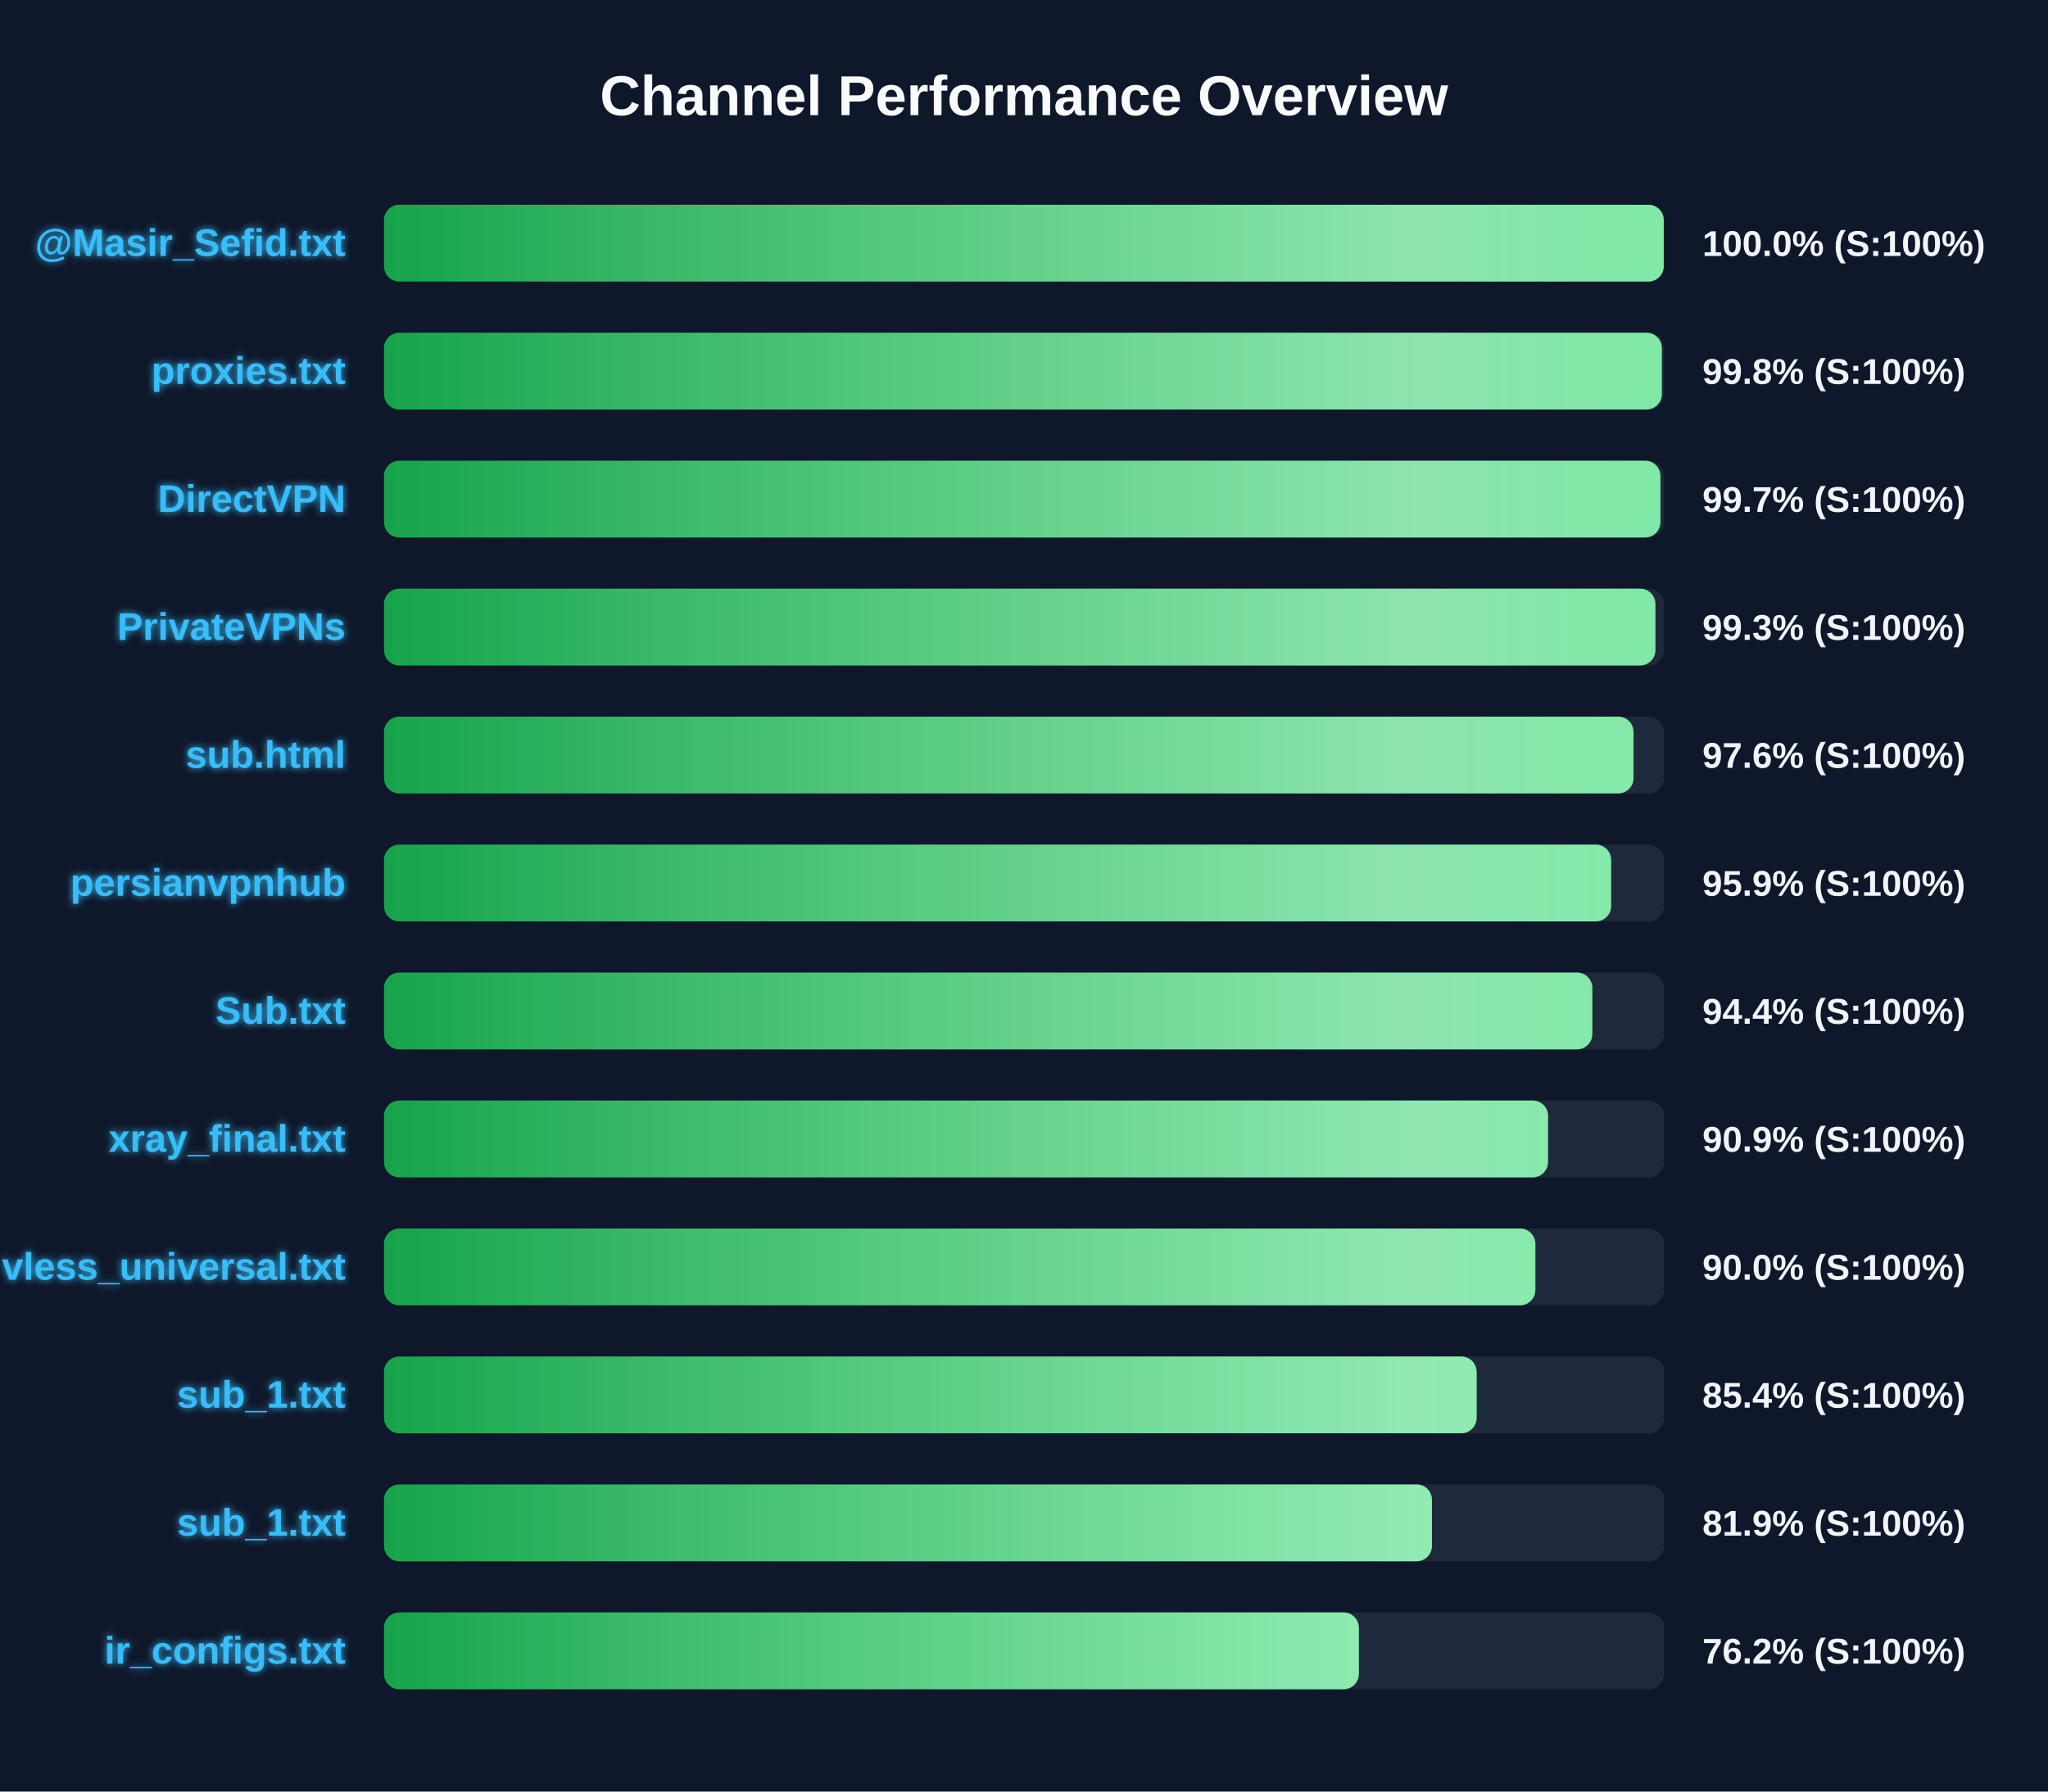
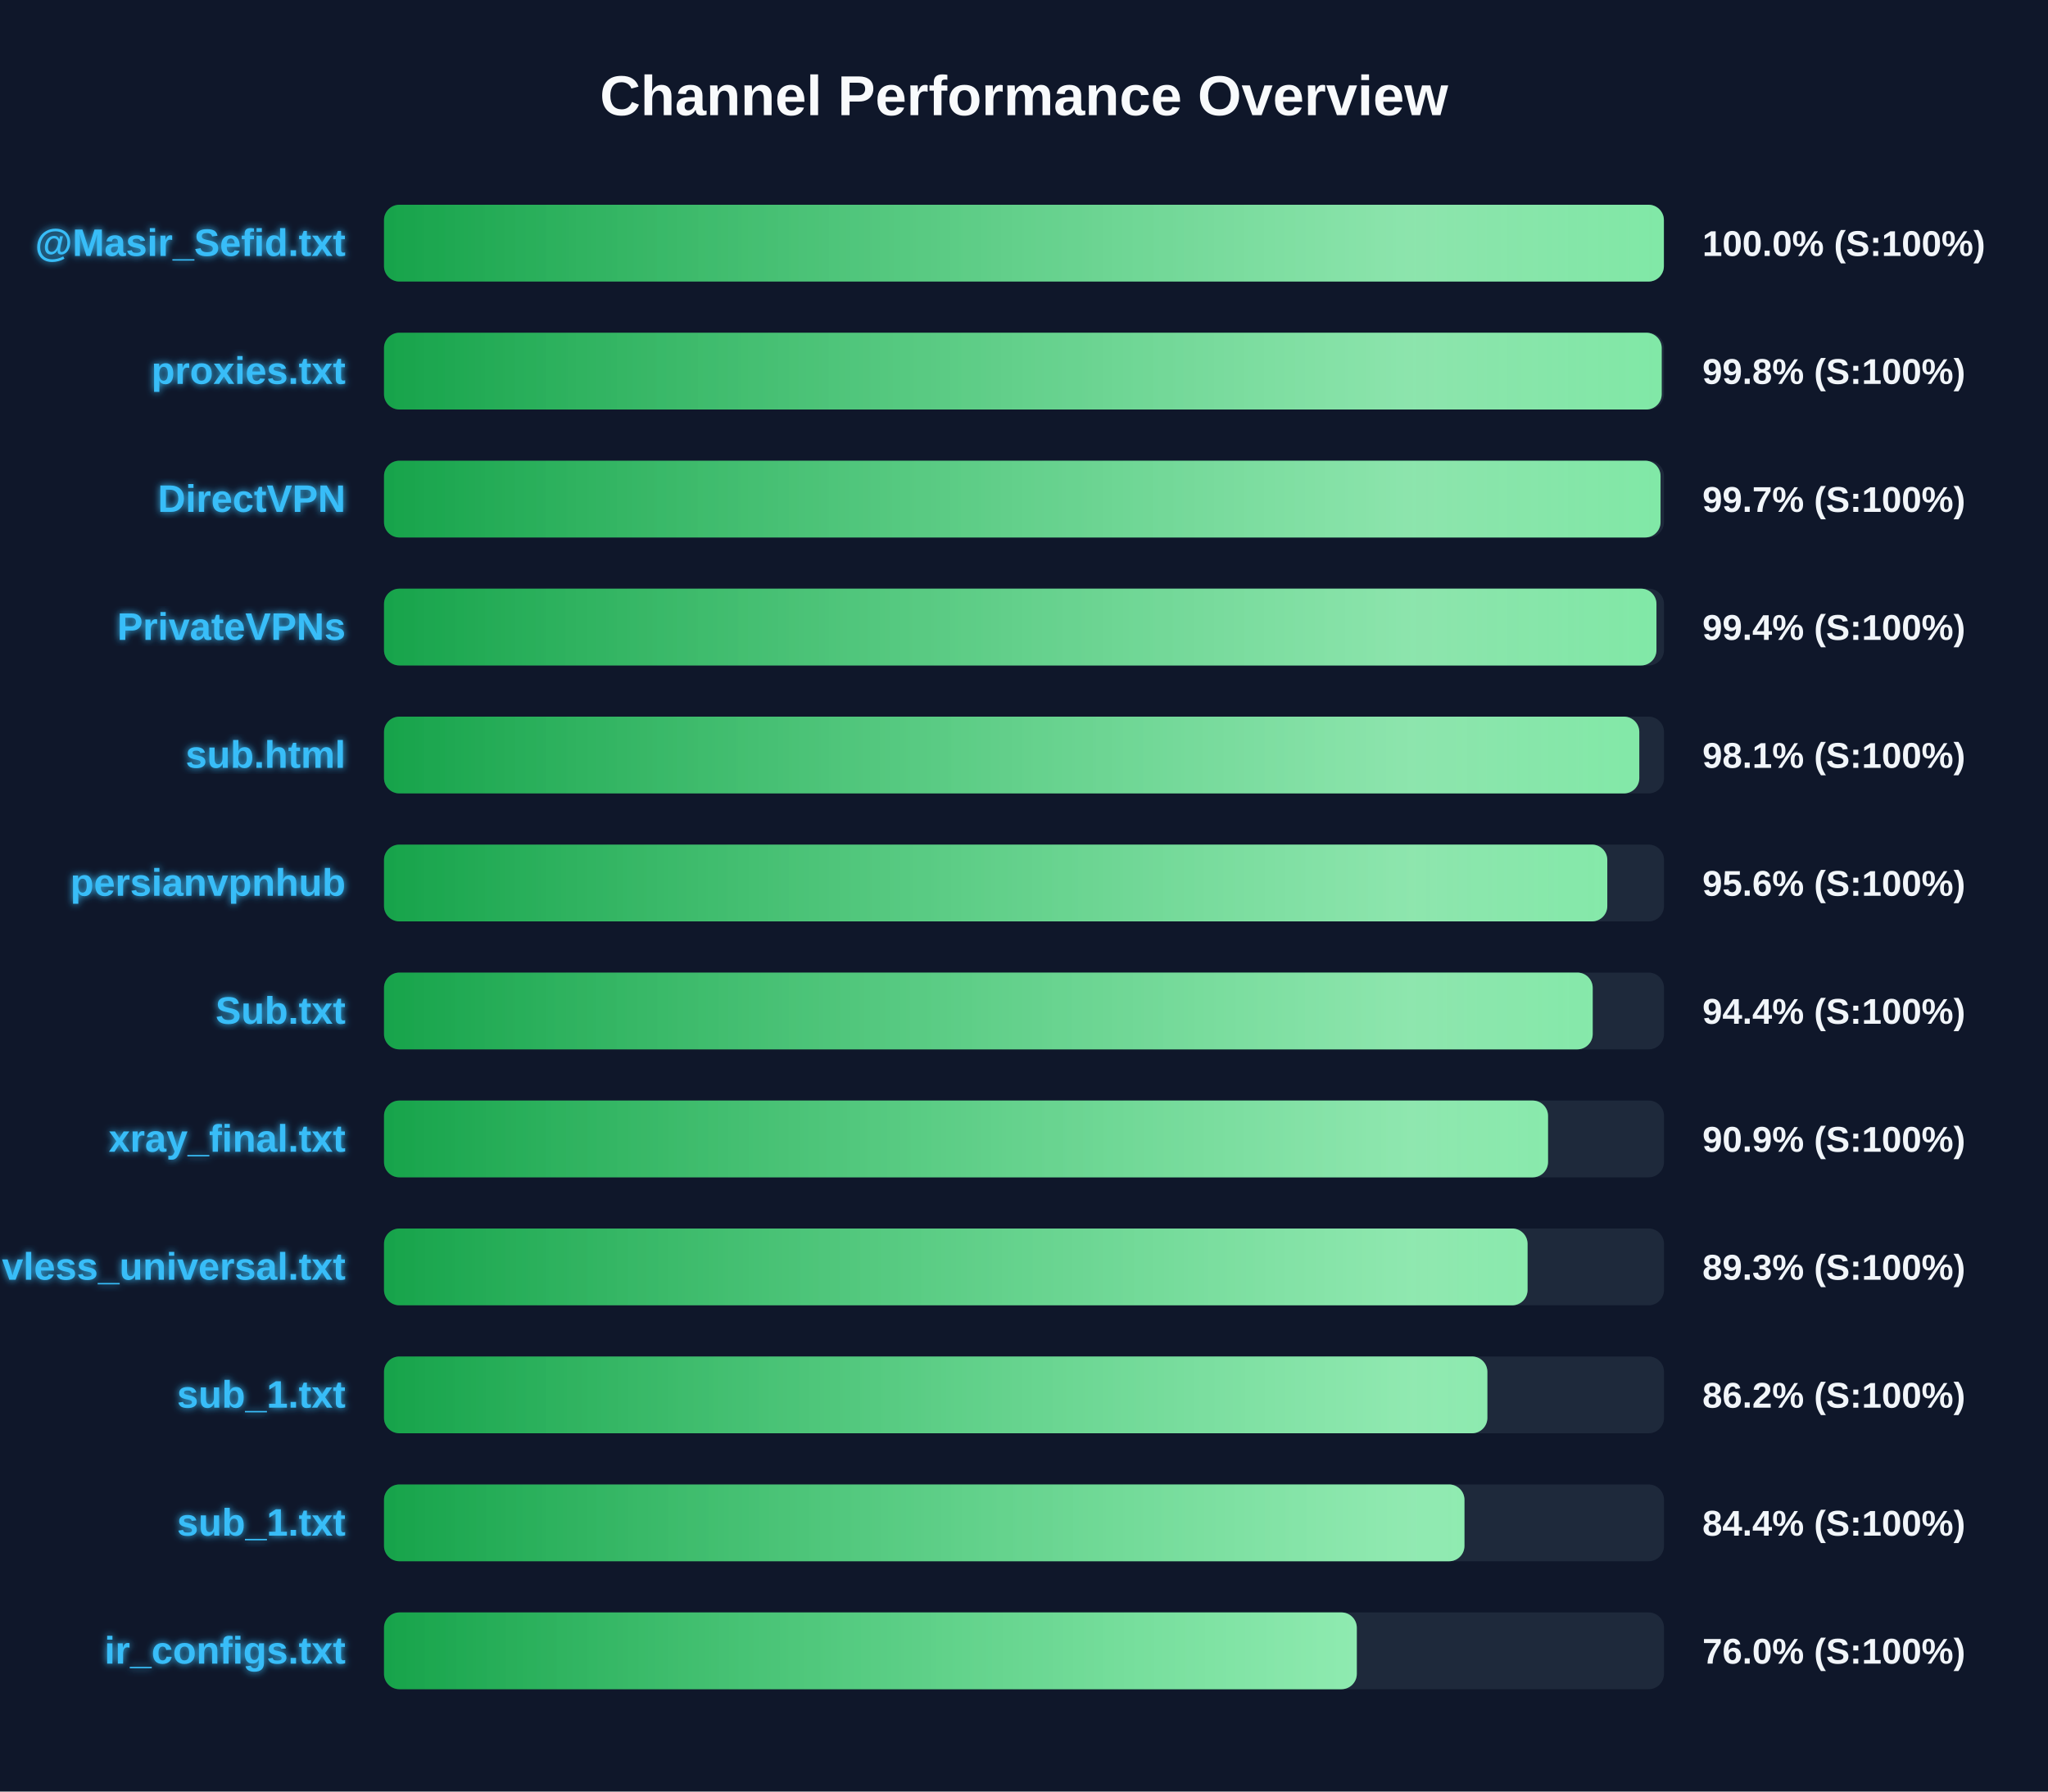
<svg xmlns="http://www.w3.org/2000/svg" width="800" height="700" version="1.1">
  <defs>
    <linearGradient id="grad-green" x1="0%" y1="0%" x2="100%" y2="0%">
      <stop offset="0%" stop-color="#16a34a" />
      <stop offset="100%" stop-color="#4ade80" />
    </linearGradient>
    <linearGradient id="grad-yellow" x1="0%" y1="0%" x2="100%" y2="0%">
      <stop offset="0%" stop-color="#ca8a04" />
      <stop offset="100%" stop-color="#fde047" />
    </linearGradient>
    <linearGradient id="grad-red" x1="0%" y1="0%" x2="100%" y2="0%">
      <stop offset="0%" stop-color="#dc2626" />
      <stop offset="100%" stop-color="#f87171" />
    </linearGradient>
    <linearGradient id="shimmer" x1="0%" y1="0%" x2="100%" y2="0%">
      <stop offset="0%" stop-color="rgba(255,255,255,0)" />
      <stop offset="50%" stop-color="rgba(255,255,255,0.4)" />
      <stop offset="100%" stop-color="rgba(255,255,255,0)" />
    </linearGradient>
    <filter id="glow" x="-20%" y="-20%" width="140%" height="140%">
      <feGaussianBlur stdDeviation="1.5" result="blur" />
      <feComposite in="SourceGraphic" in2="blur" operator="over" />
    </filter>
  </defs>
  <style>
        .bg-rect { fill: #0f172a; }
        .title { font: bold 22px 'Segoe UI', Arial, sans-serif; fill: #f8fafc; }
        .row { font: bold 15px 'Segoe UI', Arial, sans-serif; fill: #38bdf8; filter: url(#glow); }
        .score { font: bold 14px 'Segoe UI', Arial, sans-serif; fill: #f1f5f9; }
        @keyframes shimmer-anim {
            0% { transform: translateX(-100%); }
            100% { transform: translateX(200%); }
        }
        .shimmer-rect {
            animation: shimmer-anim 2.5s infinite linear;
        }
    </style>
  <rect width="100%" height="100%" class="bg-rect" />
  <text x="400" y="45" text-anchor="middle" class="title">Channel Performance Overview</text>
  <rect x="150" y="80" width="500" height="30" fill="#1e293b" rx="6" />
  <clipPath id="clip-0">
-     <rect x="150" y="80" width="499.9" height="30" rx="6" />
+     <rect x="150" y="80" width="499.95" height="30" rx="6" />
  </clipPath>
-   <rect x="150" y="80" width="499.9" height="30" fill="url(#grad-green)" rx="6" />
+   <rect x="150" y="80" width="499.95" height="30" fill="url(#grad-green)" rx="6" />
  <g clip-path="url(#clip-0)">
    <rect x="150" y="80" width="100%" height="30" fill="url(#shimmer)" class="shimmer-rect" />
  </g>
  <text x="135" y="100" text-anchor="end" class="row">@Masir_Sefid.txt</text>
  <text x="665" y="100" text-anchor="start" class="score">100.0% (S:100%)</text>
  <rect x="150" y="130" width="500" height="30" fill="#1e293b" rx="6" />
  <clipPath id="clip-1">
-     <rect x="150" y="130" width="499.15" height="30" rx="6" />
+     <rect x="150" y="130" width="499.1" height="30" rx="6" />
  </clipPath>
-   <rect x="150" y="130" width="499.15" height="30" fill="url(#grad-green)" rx="6" />
+   <rect x="150" y="130" width="499.1" height="30" fill="url(#grad-green)" rx="6" />
  <g clip-path="url(#clip-1)">
    <rect x="150" y="130" width="100%" height="30" fill="url(#shimmer)" class="shimmer-rect" />
  </g>
  <text x="135" y="150" text-anchor="end" class="row">proxies.txt</text>
  <text x="665" y="150" text-anchor="start" class="score">99.8% (S:100%)</text>
  <rect x="150" y="180" width="500" height="30" fill="#1e293b" rx="6" />
  <clipPath id="clip-2">
-     <rect x="150" y="180" width="498.6" height="30" rx="6" />
+     <rect x="150" y="180" width="498.65" height="30" rx="6" />
  </clipPath>
-   <rect x="150" y="180" width="498.6" height="30" fill="url(#grad-green)" rx="6" />
+   <rect x="150" y="180" width="498.65" height="30" fill="url(#grad-green)" rx="6" />
  <g clip-path="url(#clip-2)">
    <rect x="150" y="180" width="100%" height="30" fill="url(#shimmer)" class="shimmer-rect" />
  </g>
  <text x="135" y="200" text-anchor="end" class="row">DirectVPN</text>
  <text x="665" y="200" text-anchor="start" class="score">99.7% (S:100%)</text>
  <rect x="150" y="230" width="500" height="30" fill="#1e293b" rx="6" />
  <clipPath id="clip-3">
-     <rect x="150" y="230" width="496.65" height="30" rx="6" />
+     <rect x="150" y="230" width="497.05" height="30" rx="6" />
  </clipPath>
-   <rect x="150" y="230" width="496.65" height="30" fill="url(#grad-green)" rx="6" />
+   <rect x="150" y="230" width="497.05" height="30" fill="url(#grad-green)" rx="6" />
  <g clip-path="url(#clip-3)">
    <rect x="150" y="230" width="100%" height="30" fill="url(#shimmer)" class="shimmer-rect" />
  </g>
  <text x="135" y="250" text-anchor="end" class="row">PrivateVPNs</text>
-   <text x="665" y="250" text-anchor="start" class="score">99.3% (S:100%)</text>
+   <text x="665" y="250" text-anchor="start" class="score">99.4% (S:100%)</text>
  <rect x="150" y="280" width="500" height="30" fill="#1e293b" rx="6" />
  <clipPath id="clip-4">
-     <rect x="150" y="280" width="488.1" height="30" rx="6" />
+     <rect x="150" y="280" width="490.35" height="30" rx="6" />
  </clipPath>
-   <rect x="150" y="280" width="488.1" height="30" fill="url(#grad-green)" rx="6" />
+   <rect x="150" y="280" width="490.35" height="30" fill="url(#grad-green)" rx="6" />
  <g clip-path="url(#clip-4)">
    <rect x="150" y="280" width="100%" height="30" fill="url(#shimmer)" class="shimmer-rect" />
  </g>
  <text x="135" y="300" text-anchor="end" class="row">sub.html</text>
-   <text x="665" y="300" text-anchor="start" class="score">97.6% (S:100%)</text>
+   <text x="665" y="300" text-anchor="start" class="score">98.1% (S:100%)</text>
  <rect x="150" y="330" width="500" height="30" fill="#1e293b" rx="6" />
  <clipPath id="clip-5">
-     <rect x="150" y="330" width="479.35" height="30" rx="6" />
+     <rect x="150" y="330" width="477.85" height="30" rx="6" />
  </clipPath>
-   <rect x="150" y="330" width="479.35" height="30" fill="url(#grad-green)" rx="6" />
+   <rect x="150" y="330" width="477.85" height="30" fill="url(#grad-green)" rx="6" />
  <g clip-path="url(#clip-5)">
    <rect x="150" y="330" width="100%" height="30" fill="url(#shimmer)" class="shimmer-rect" />
  </g>
  <text x="135" y="350" text-anchor="end" class="row">persianvpnhub</text>
-   <text x="665" y="350" text-anchor="start" class="score">95.9% (S:100%)</text>
+   <text x="665" y="350" text-anchor="start" class="score">95.6% (S:100%)</text>
  <rect x="150" y="380" width="500" height="30" fill="#1e293b" rx="6" />
  <clipPath id="clip-6">
-     <rect x="150" y="380" width="472.0" height="30" rx="6" />
+     <rect x="150" y="380" width="472.15" height="30" rx="6" />
  </clipPath>
-   <rect x="150" y="380" width="472.0" height="30" fill="url(#grad-green)" rx="6" />
+   <rect x="150" y="380" width="472.15" height="30" fill="url(#grad-green)" rx="6" />
  <g clip-path="url(#clip-6)">
    <rect x="150" y="380" width="100%" height="30" fill="url(#shimmer)" class="shimmer-rect" />
  </g>
  <text x="135" y="400" text-anchor="end" class="row">Sub.txt</text>
  <text x="665" y="400" text-anchor="start" class="score">94.4% (S:100%)</text>
  <rect x="150" y="430" width="500" height="30" fill="#1e293b" rx="6" />
  <clipPath id="clip-7">
    <rect x="150" y="430" width="454.7" height="30" rx="6" />
  </clipPath>
  <rect x="150" y="430" width="454.7" height="30" fill="url(#grad-green)" rx="6" />
  <g clip-path="url(#clip-7)">
    <rect x="150" y="430" width="100%" height="30" fill="url(#shimmer)" class="shimmer-rect" />
  </g>
  <text x="135" y="450" text-anchor="end" class="row">xray_final.txt</text>
  <text x="665" y="450" text-anchor="start" class="score">90.9% (S:100%)</text>
  <rect x="150" y="480" width="500" height="30" fill="#1e293b" rx="6" />
  <clipPath id="clip-8">
-     <rect x="150" y="480" width="449.75" height="30" rx="6" />
+     <rect x="150" y="480" width="446.7" height="30" rx="6" />
  </clipPath>
-   <rect x="150" y="480" width="449.75" height="30" fill="url(#grad-green)" rx="6" />
+   <rect x="150" y="480" width="446.7" height="30" fill="url(#grad-green)" rx="6" />
  <g clip-path="url(#clip-8)">
    <rect x="150" y="480" width="100%" height="30" fill="url(#shimmer)" class="shimmer-rect" />
  </g>
  <text x="135" y="500" text-anchor="end" class="row">vless_universal.txt</text>
-   <text x="665" y="500" text-anchor="start" class="score">90.0% (S:100%)</text>
+   <text x="665" y="500" text-anchor="start" class="score">89.3% (S:100%)</text>
  <rect x="150" y="530" width="500" height="30" fill="#1e293b" rx="6" />
  <clipPath id="clip-9">
-     <rect x="150" y="530" width="426.8" height="30" rx="6" />
+     <rect x="150" y="530" width="431.0" height="30" rx="6" />
  </clipPath>
-   <rect x="150" y="530" width="426.8" height="30" fill="url(#grad-green)" rx="6" />
+   <rect x="150" y="530" width="431.0" height="30" fill="url(#grad-green)" rx="6" />
  <g clip-path="url(#clip-9)">
    <rect x="150" y="530" width="100%" height="30" fill="url(#shimmer)" class="shimmer-rect" />
  </g>
  <text x="135" y="550" text-anchor="end" class="row">sub_1.txt</text>
-   <text x="665" y="550" text-anchor="start" class="score">85.4% (S:100%)</text>
+   <text x="665" y="550" text-anchor="start" class="score">86.2% (S:100%)</text>
  <rect x="150" y="580" width="500" height="30" fill="#1e293b" rx="6" />
  <clipPath id="clip-10">
-     <rect x="150" y="580" width="409.35" height="30" rx="6" />
+     <rect x="150" y="580" width="422.05" height="30" rx="6" />
  </clipPath>
-   <rect x="150" y="580" width="409.35" height="30" fill="url(#grad-green)" rx="6" />
+   <rect x="150" y="580" width="422.05" height="30" fill="url(#grad-green)" rx="6" />
  <g clip-path="url(#clip-10)">
    <rect x="150" y="580" width="100%" height="30" fill="url(#shimmer)" class="shimmer-rect" />
  </g>
  <text x="135" y="600" text-anchor="end" class="row">sub_1.txt</text>
-   <text x="665" y="600" text-anchor="start" class="score">81.9% (S:100%)</text>
+   <text x="665" y="600" text-anchor="start" class="score">84.4% (S:100%)</text>
  <rect x="150" y="630" width="500" height="30" fill="#1e293b" rx="6" />
  <clipPath id="clip-11">
-     <rect x="150" y="630" width="380.8" height="30" rx="6" />
+     <rect x="150" y="630" width="380.0" height="30" rx="6" />
  </clipPath>
-   <rect x="150" y="630" width="380.8" height="30" fill="url(#grad-green)" rx="6" />
+   <rect x="150" y="630" width="380.0" height="30" fill="url(#grad-green)" rx="6" />
  <g clip-path="url(#clip-11)">
    <rect x="150" y="630" width="100%" height="30" fill="url(#shimmer)" class="shimmer-rect" />
  </g>
  <text x="135" y="650" text-anchor="end" class="row">ir_configs.txt</text>
-   <text x="665" y="650" text-anchor="start" class="score">76.2% (S:100%)</text>
+   <text x="665" y="650" text-anchor="start" class="score">76.0% (S:100%)</text>
</svg>
